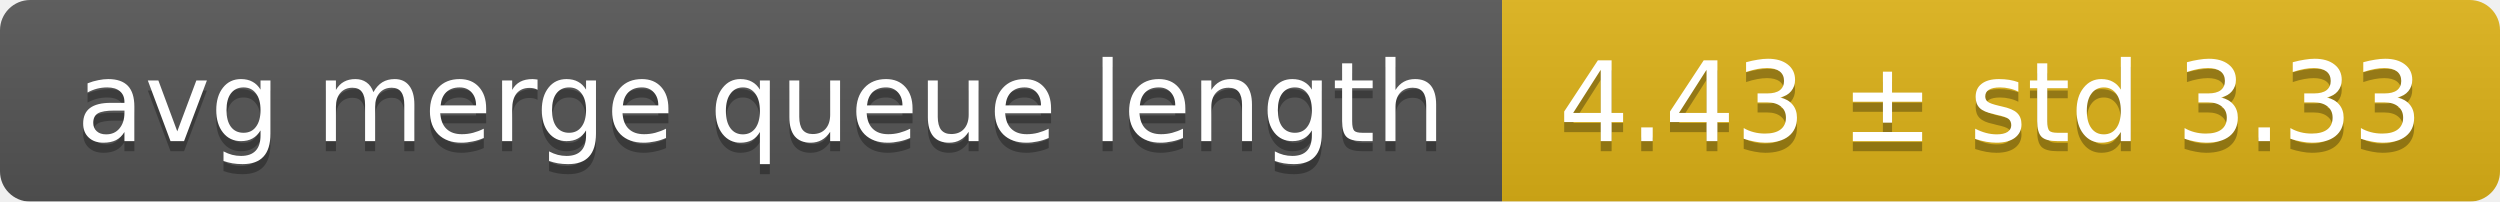
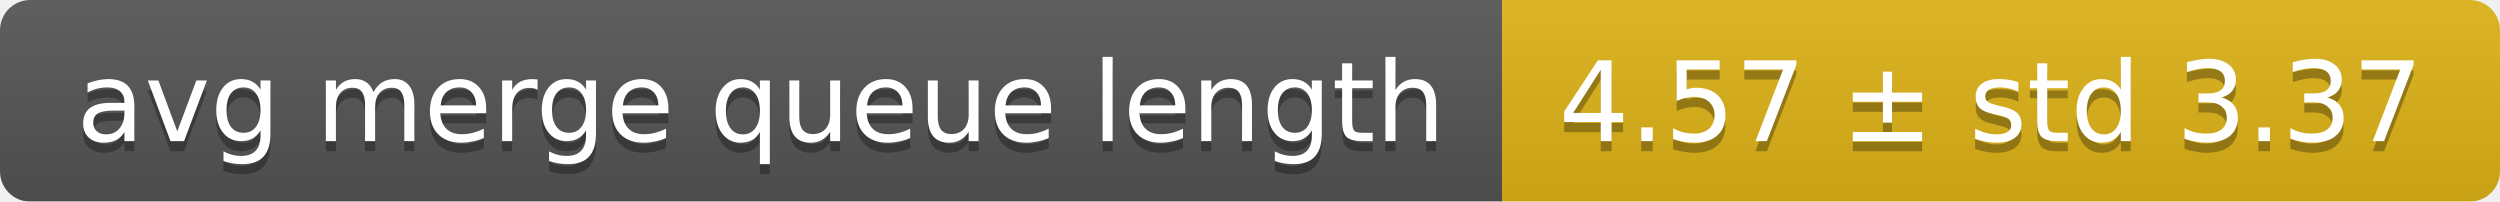
<svg xmlns="http://www.w3.org/2000/svg" width="248" height="20">
  <linearGradient id="smooth" x2="0" y2="100%">
    <stop offset="0" stop-color="#bbb" stop-opacity=".1" />
    <stop offset="1" stop-opacity=".1" />
  </linearGradient>
  <mask id="round">
    <rect width="248" height="20" rx="3" fill="#fff" />
  </mask>
  <g mask="url(#round)">
    <rect width="149" height="20" fill="#555" />
    <rect x="149" width="99" height="20" fill="#dfb317" />
    <rect width="248" height="20" fill="url(#smooth)" />
  </g>
  <g fill="#fff" text-anchor="middle" font-family="DejaVu Sans,Verdana,Geneva,sans-serif" font-size="11">
    <text x="75.5" y="15" fill="#010101" fill-opacity=".3">avg merge queue length</text>
    <text x="75.5" y="14">avg merge queue length</text>
-     <text x="197.5" y="15" fill="#010101" fill-opacity=".3">4.43 ± std 3.33</text>
-     <text x="197.5" y="14">4.43 ± std 3.33</text>
+     <text x="197.5" y="15" fill="#010101" fill-opacity=".3">4.57 ± std 3.37</text>
+     <text x="197.5" y="14">4.57 ± std 3.37</text>
  </g>
</svg>
